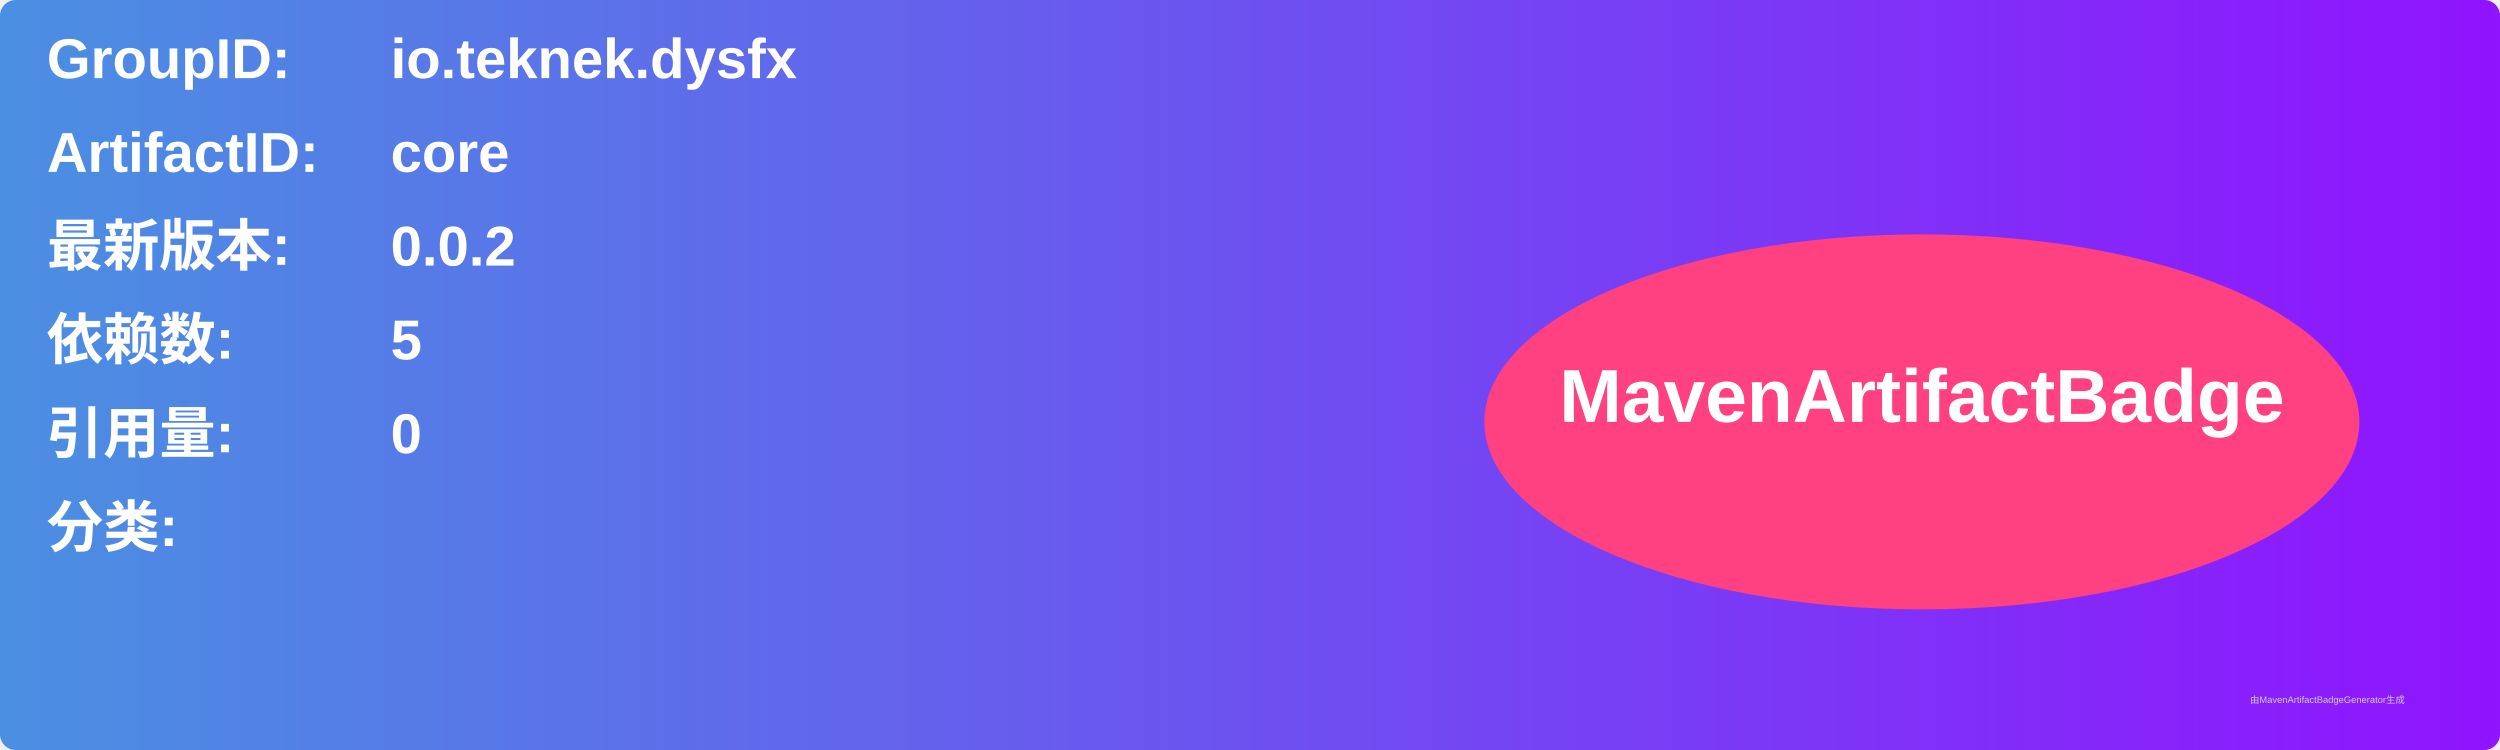
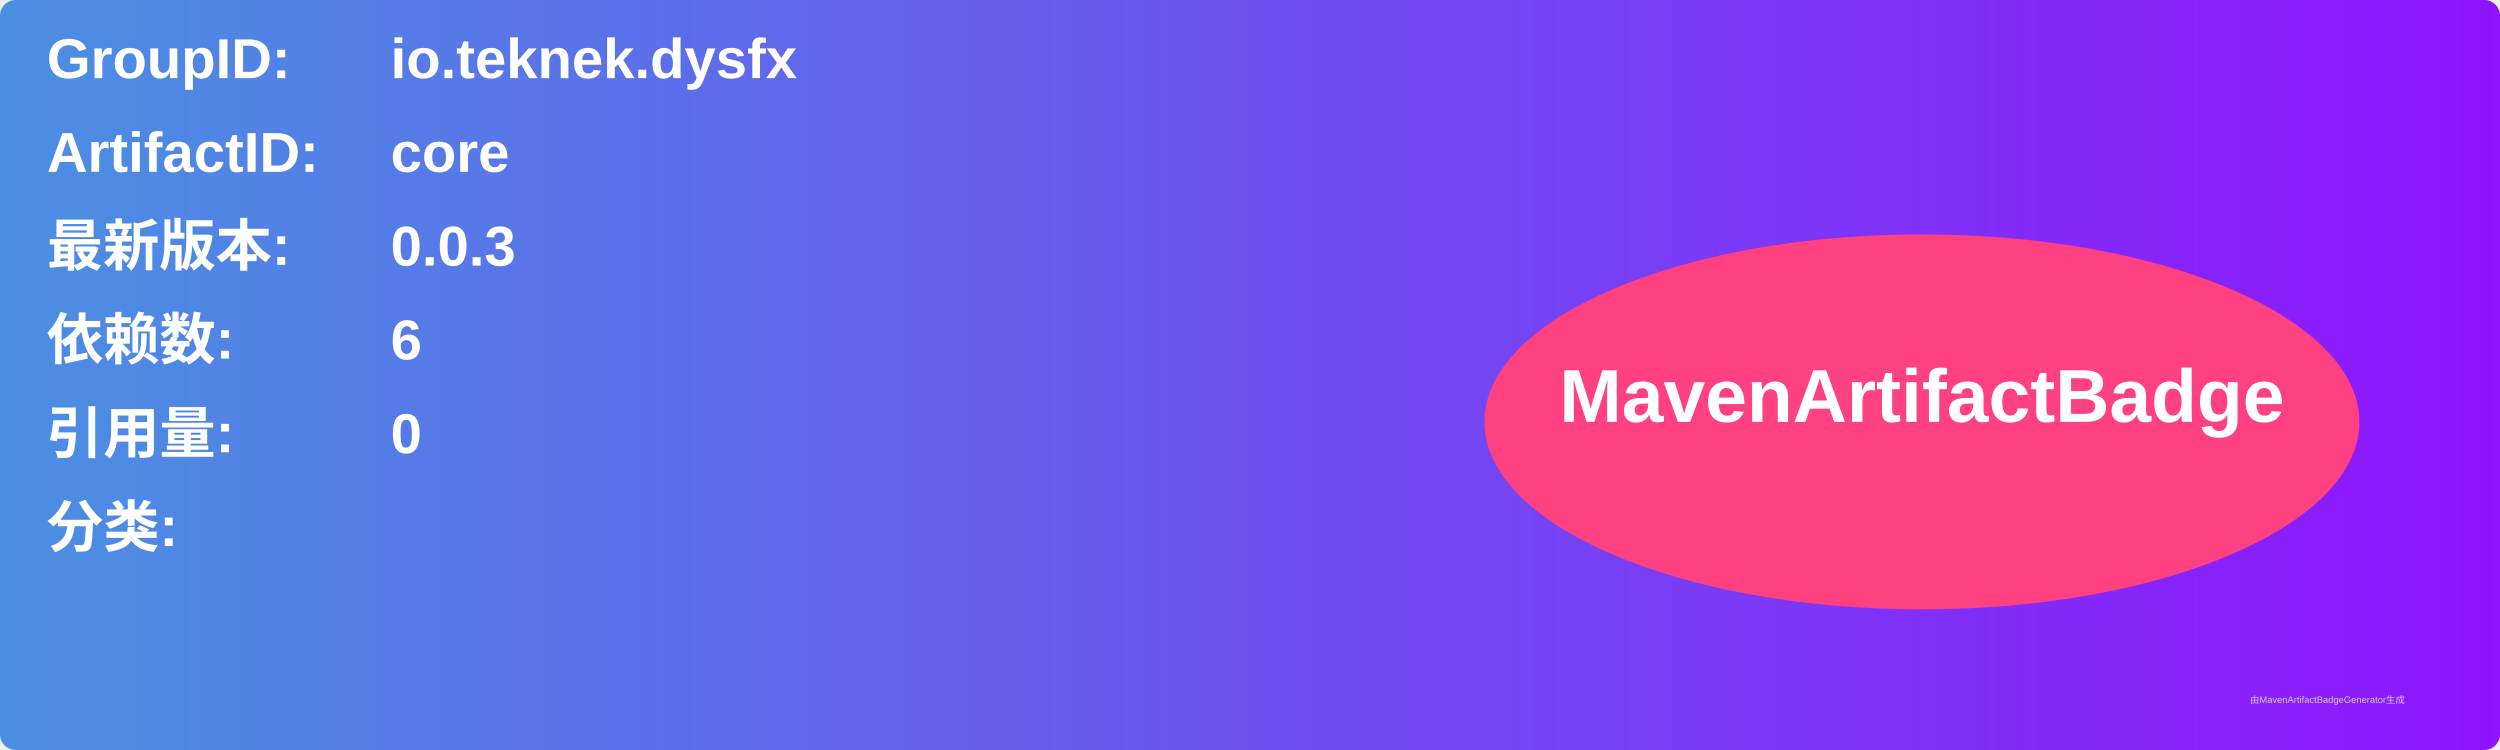
<svg xmlns="http://www.w3.org/2000/svg" width="800" height="240" viewBox="0 0 800 240">
  <linearGradient id="grad" x1="0%" y1="0%" x2="100%" y2="0%">
    <stop offset="0%" stop-color="#4a90e2" />
    <stop offset="100%" stop-color="#9013fe" />
  </linearGradient>
  <rect width="100%" height="100%" rx="5" ry="5" fill="url(#grad)" />
  <g transform="translate(15, 15)">
    <text x="0" y="10" font-family="Arial" font-size="18" fill="white" font-weight="bold" width="260">GroupID:</text>
    <text x="110" y="10" font-family="Arial" font-size="18" fill="white" font-weight="bold" width="460">io.teknek.dysfx</text>
    <text x="0" y="40" font-family="Arial" font-size="18" fill="white" font-weight="bold" width="260">ArtifactID:</text>
    <text x="110" y="40" font-family="Arial" font-size="18" fill="white" font-weight="bold" width="460">core</text>
    <text x="0" y="70" font-family="Arial" font-size="18" fill="white" font-weight="bold">最新版本:</text>
    <text x="110" y="70" font-family="Arial" font-size="18" fill="white" font-weight="bold">
-       <tspan font-weight="bold">0.0.2</tspan>
+       <tspan font-weight="bold">0.0.3</tspan>
    </text>
    <text x="0" y="100" font-family="Arial" font-size="18" fill="white" font-weight="bold">依赖数: </text>
    <text x="110" y="100" font-family="Arial" font-size="18" fill="white">
-       <tspan font-weight="bold">5</tspan>
+       <tspan font-weight="bold">6</tspan>
    </text>
    <text x="0" y="130" font-family="Arial" font-size="18" fill="white" font-weight="bold">引用量: </text>
    <text x="110" y="130" font-family="Arial" font-size="18" fill="white">
      <tspan font-weight="bold">0</tspan>
    </text>
    <text x="0" y="160" font-family="Arial" font-size="18" fill="white" font-weight="bold">分类:</text>
    <text x="10" y="190" font-family="Arial" font-size="10" fill="white">
      <tspan font-weight="bold" />
    </text>
    <ellipse cx="600" cy="120" rx="140" ry="60" fill="#ff4081" />
    <text x="600" y="120" text-anchor="middle" font-family="Arial" font-size="24" fill="white" font-weight="bold">MavenArtifactBadge</text>
  </g>
  <text x="720" y="225" font-family="Arial" font-size="3" fill="#d0d0d0">由MavenArtifactBadgeGenerator生成</text>
</svg>
